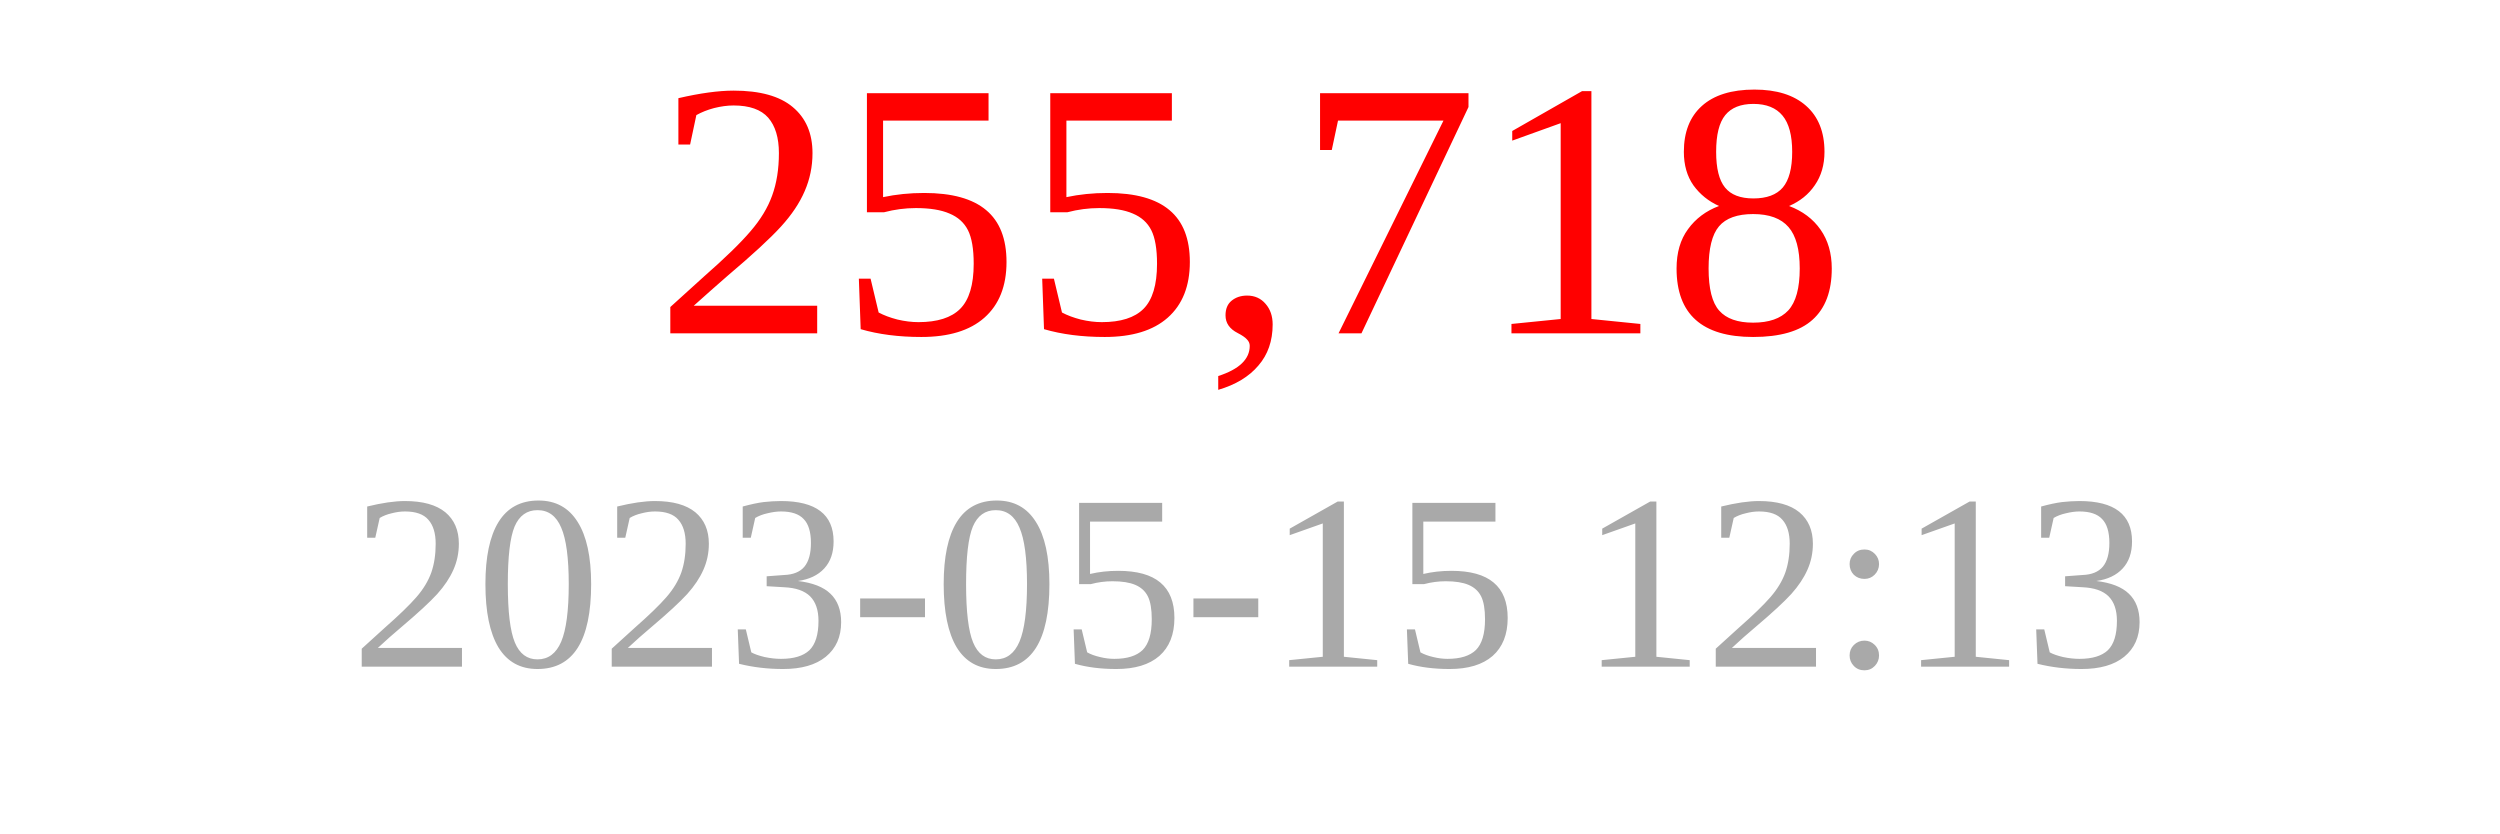
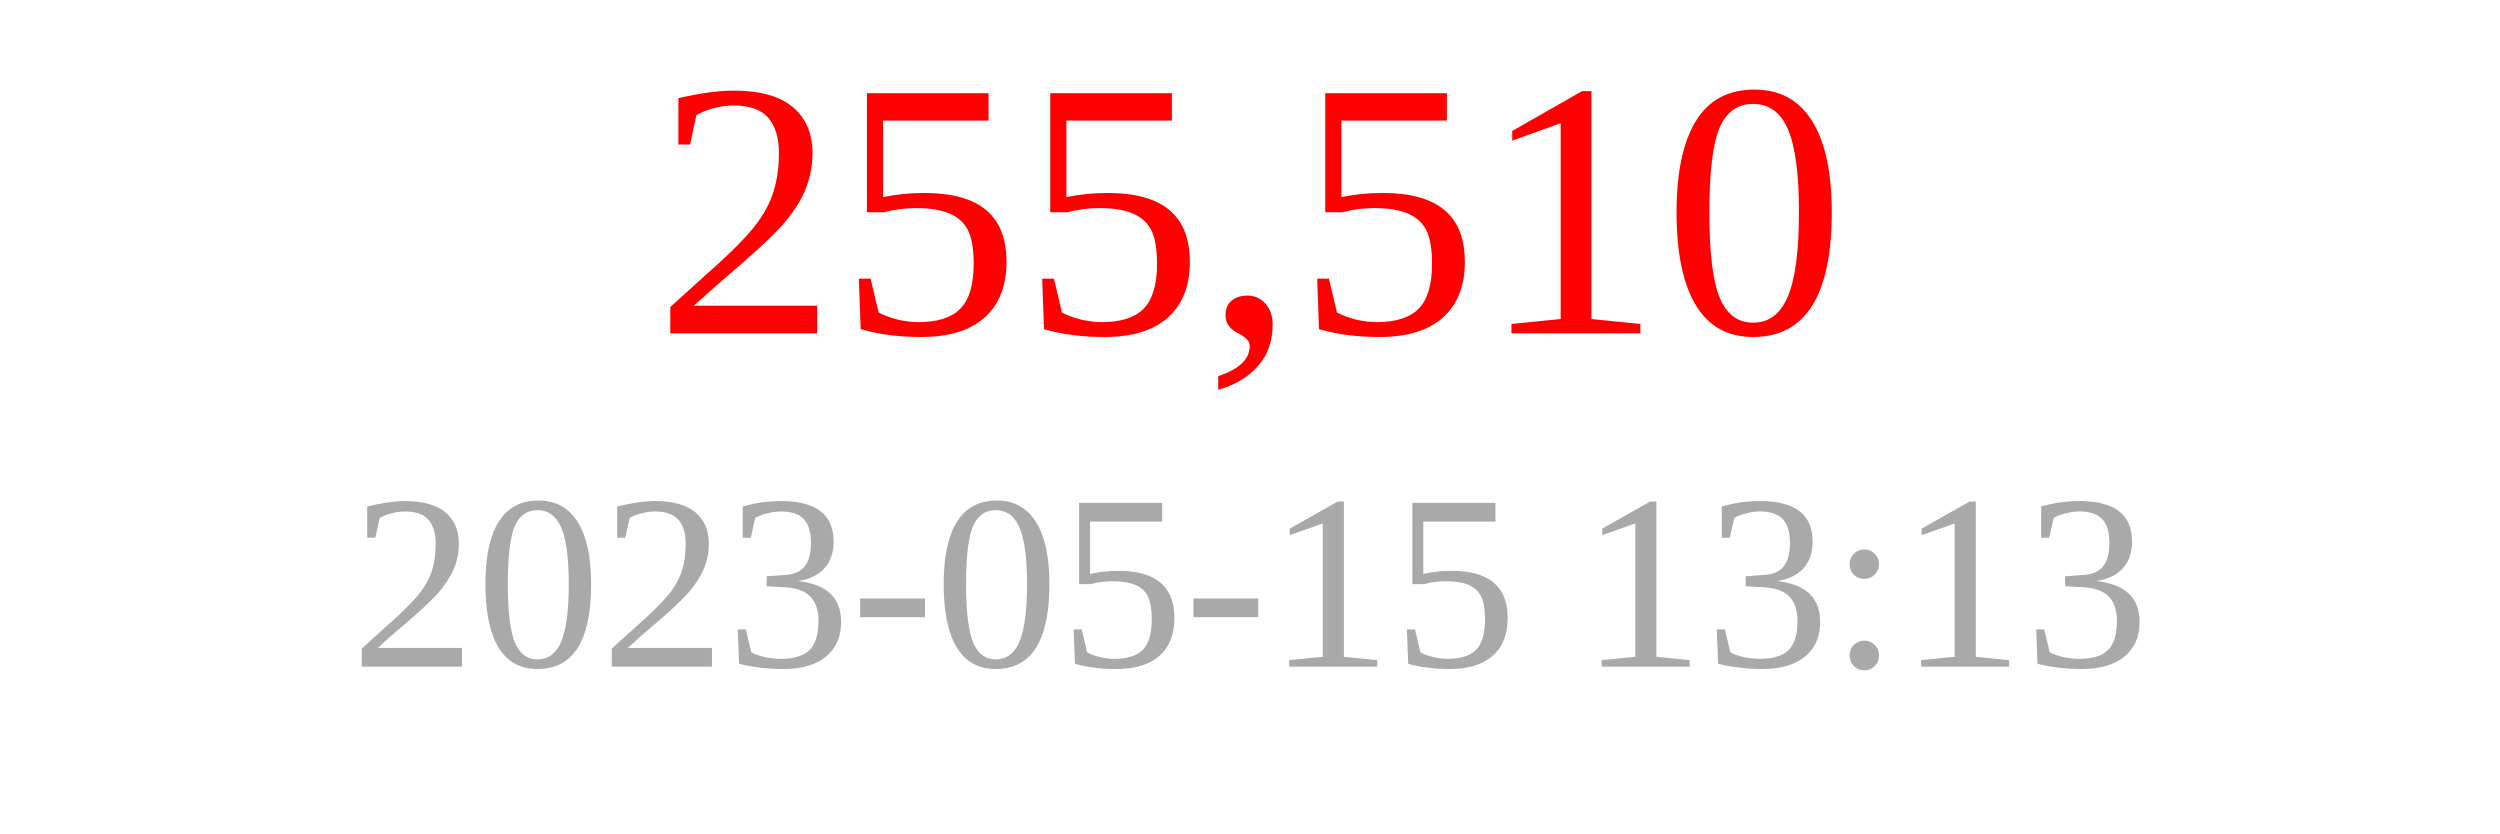
<svg xmlns="http://www.w3.org/2000/svg" width="150" height="50">
-   <text x="75" y="20" font-size="22" fill="red" text-anchor="middle">255,718</text>
-   <text x="75" y="40" font-size="15" fill="darkgray" text-anchor="middle">2023-05-15 12:13</text>
+   <text x="75" y="20" font-size="22" fill="red" text-anchor="middle">255,510</text>
+   <text x="75" y="40" font-size="15" fill="darkgray" text-anchor="middle">2023-05-15 13:13</text>
</svg>
